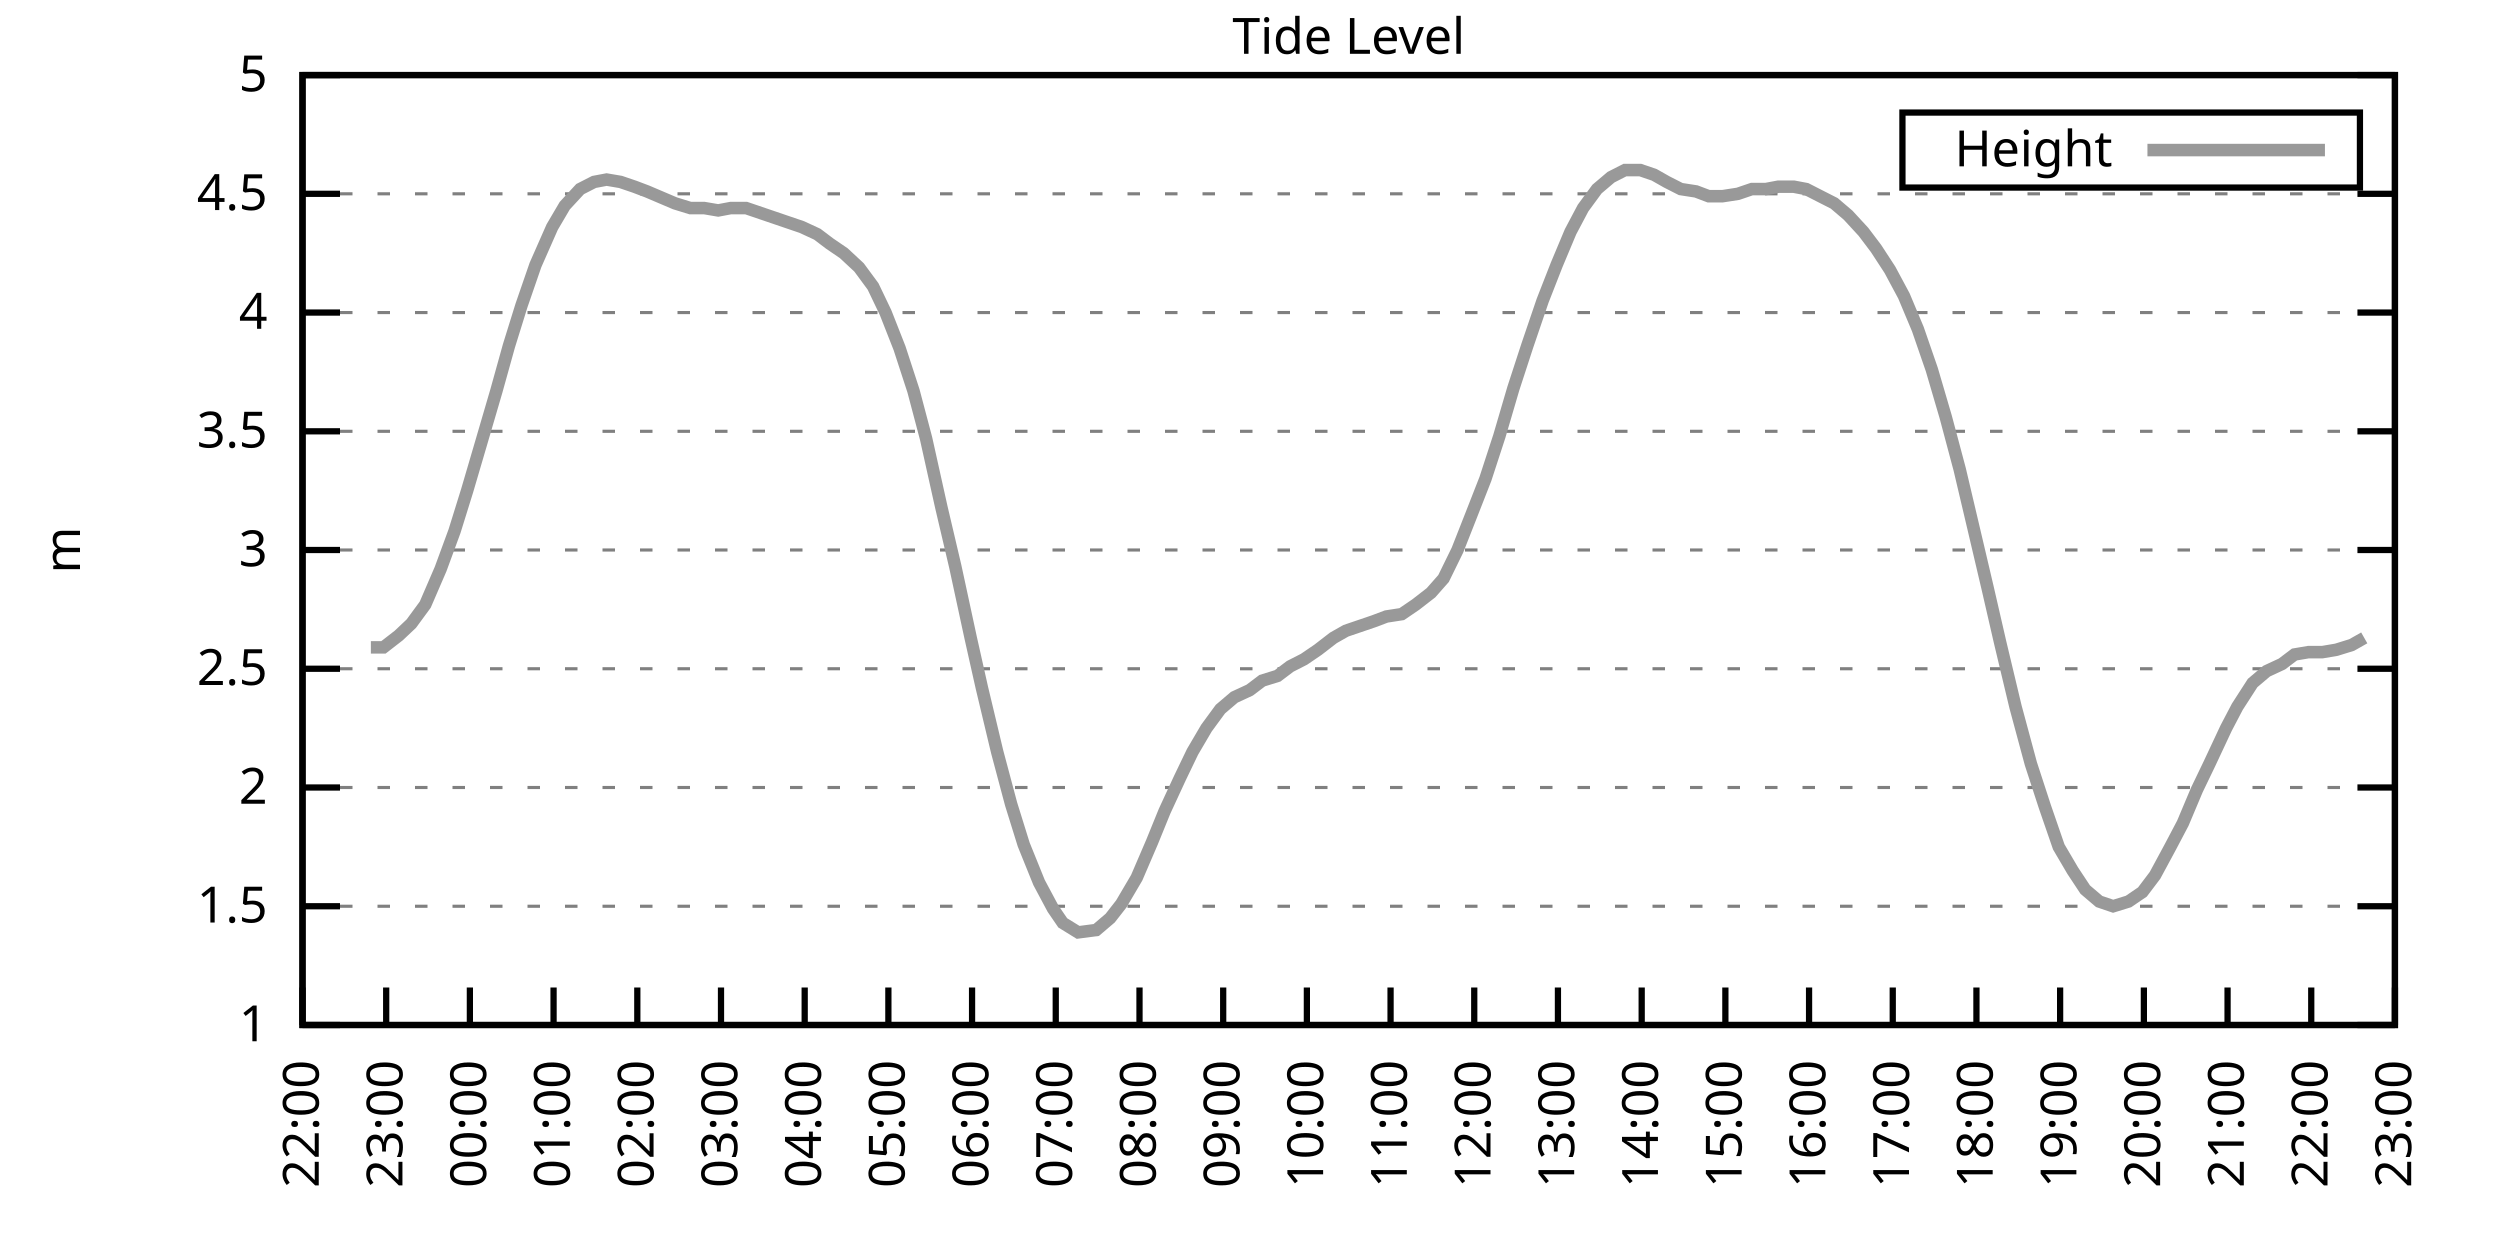
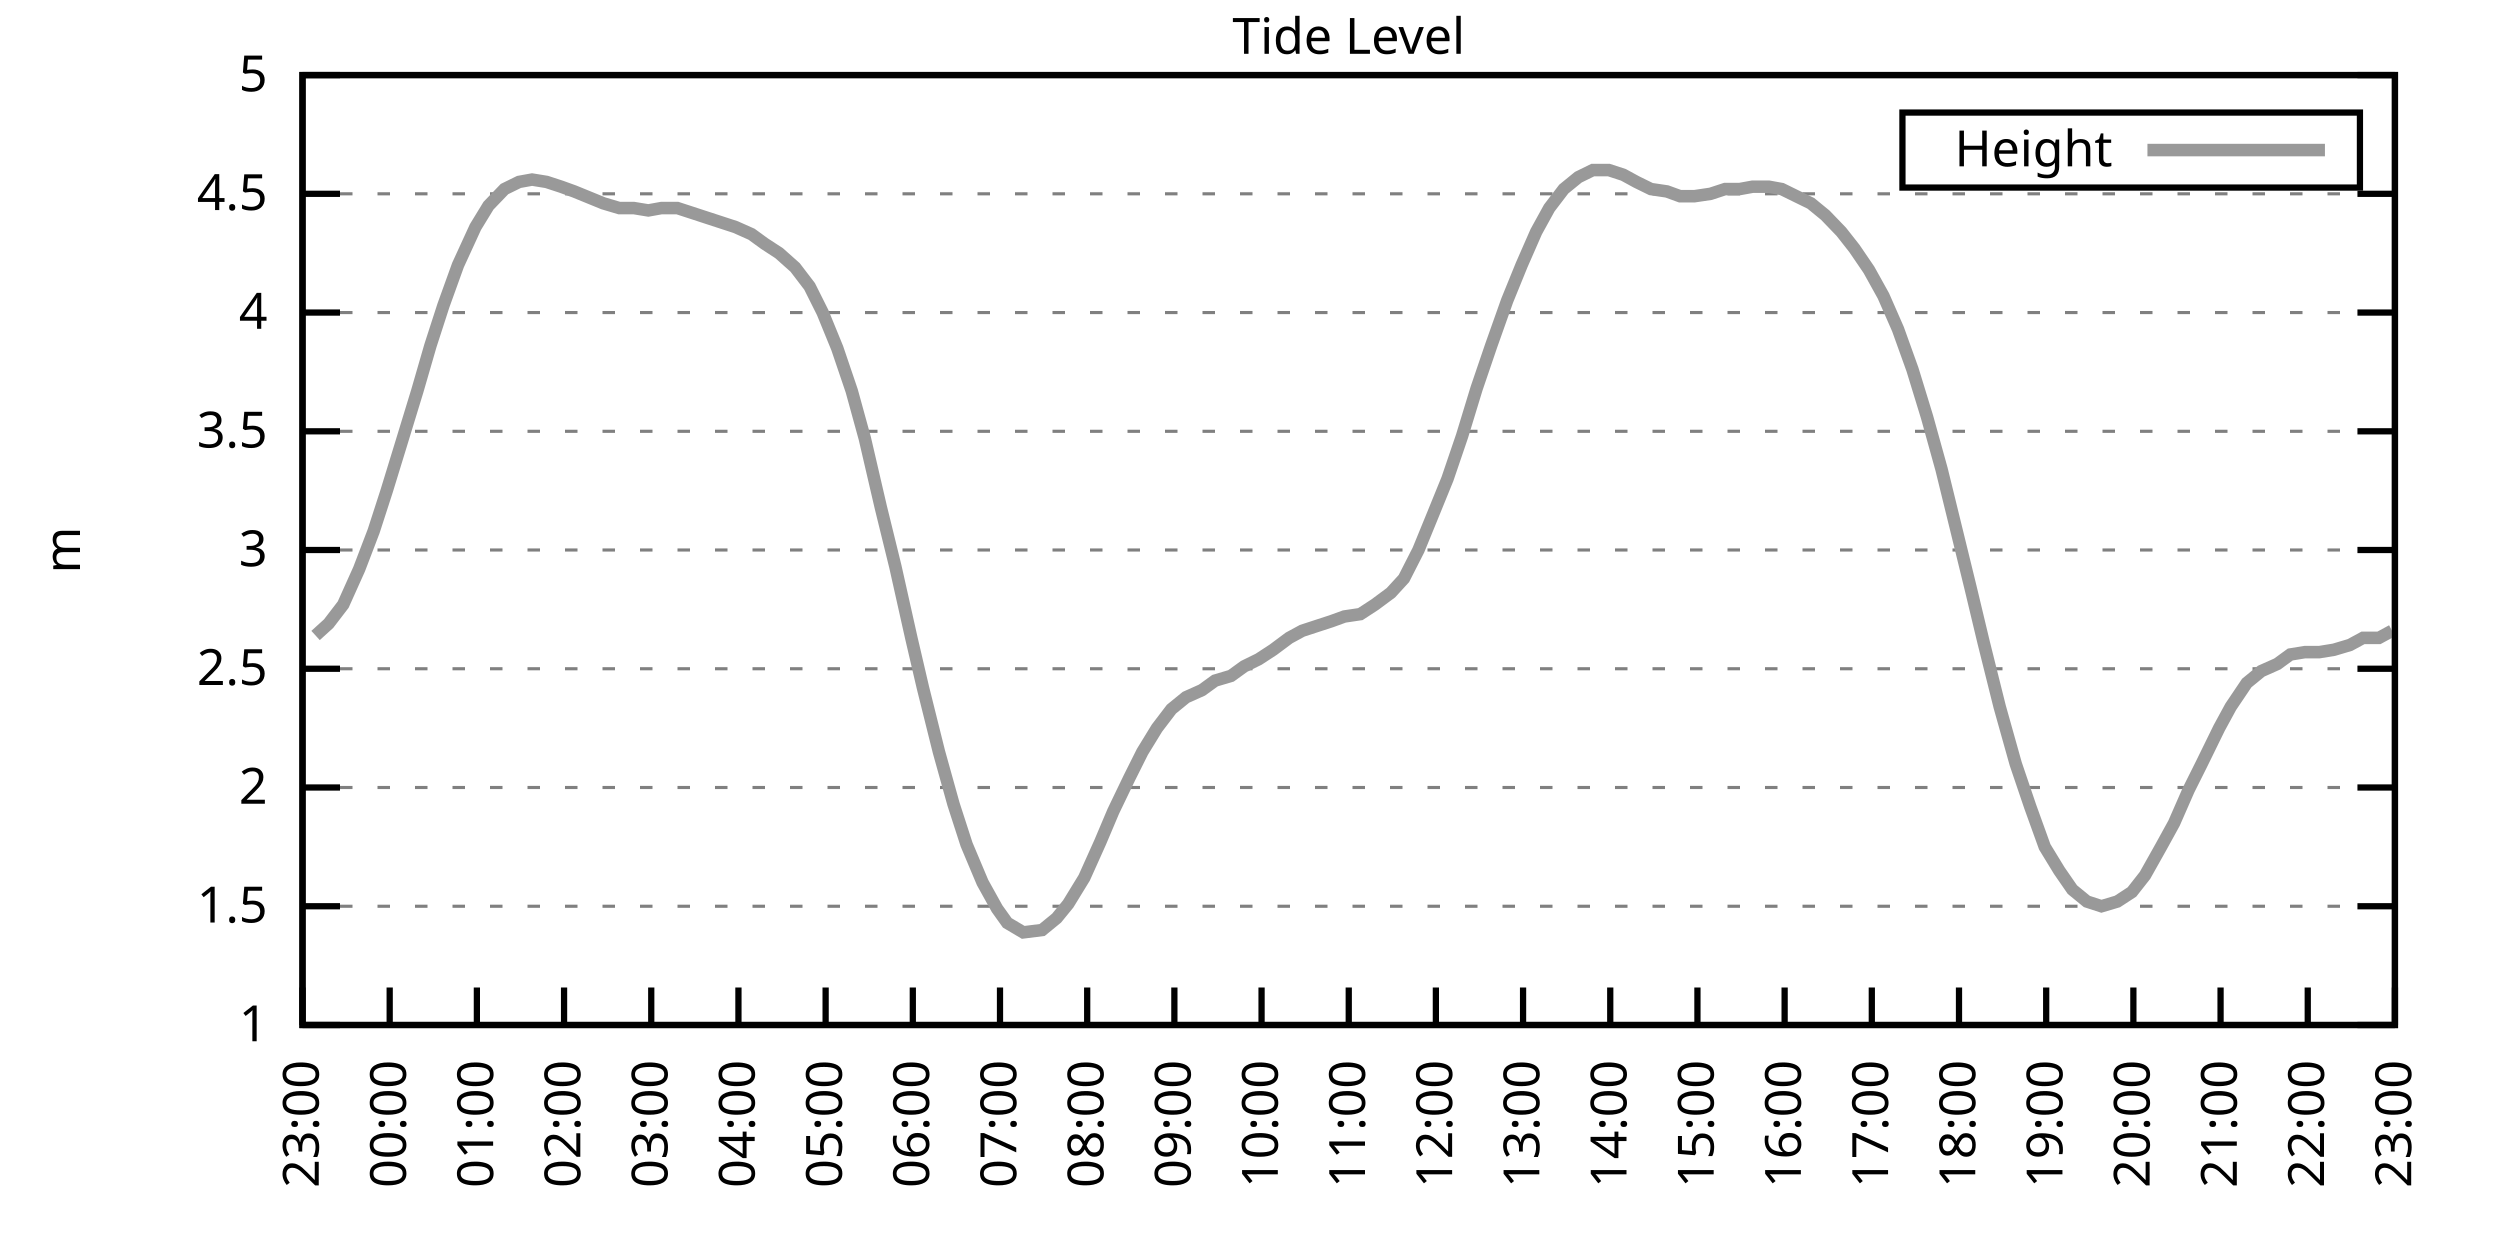
<svg xmlns="http://www.w3.org/2000/svg" xmlns:xlink="http://www.w3.org/1999/xlink" width="400" height="200" viewBox="0 0 400 200">
  <g id="gnuplot_canvas">
    <rect x="0" y="0" width="400" height="200" fill="none" />
    <defs>
      <circle id="gpDot" r="0.5" stroke-width="0.5" stroke="currentColor" />
      <path id="gpPt0" stroke-width="0.333" stroke="currentColor" d="M-1,0 h2 M0,-1 v2" />
      <path id="gpPt1" stroke-width="0.333" stroke="currentColor" d="M-1,-1 L1,1 M1,-1 L-1,1" />
      <path id="gpPt2" stroke-width="0.333" stroke="currentColor" d="M-1,0 L1,0 M0,-1 L0,1 M-1,-1 L1,1 M-1,1 L1,-1" />
      <rect id="gpPt3" stroke-width="0.333" stroke="currentColor" x="-1" y="-1" width="2" height="2" />
      <rect id="gpPt4" stroke-width="0.333" stroke="currentColor" fill="currentColor" x="-1" y="-1" width="2" height="2" />
      <circle id="gpPt5" stroke-width="0.333" stroke="currentColor" cx="0" cy="0" r="1" />
      <use xlink:href="#gpPt5" id="gpPt6" fill="currentColor" stroke="none" />
      <path id="gpPt7" stroke-width="0.333" stroke="currentColor" d="M0,-1.33 L-1.33,0.67 L1.33,0.67 z" />
      <use xlink:href="#gpPt7" id="gpPt8" fill="currentColor" stroke="none" />
      <use xlink:href="#gpPt7" id="gpPt9" stroke="currentColor" transform="rotate(180)" />
      <use xlink:href="#gpPt9" id="gpPt10" fill="currentColor" stroke="none" />
      <use xlink:href="#gpPt3" id="gpPt11" stroke="currentColor" transform="rotate(45)" />
      <use xlink:href="#gpPt11" id="gpPt12" fill="currentColor" stroke="none" />
      <path id="gpPt13" stroke-width="0.333" stroke="currentColor" d="M0,1.330 L1.265,0.411 L0.782,-1.067 L-0.782,-1.076 L-1.265,0.411 z" />
      <use xlink:href="#gpPt13" id="gpPt14" fill="currentColor" stroke="none" />
      <filter id="textbox" filterUnits="objectBoundingBox" x="0" y="0" height="1" width="1">
        <feFlood flood-color="white" flood-opacity="1" result="bgnd" />
        <feComposite in="SourceGraphic" in2="bgnd" operator="atop" />
      </filter>
      <filter id="greybox" filterUnits="objectBoundingBox" x="0" y="0" height="1" width="1">
        <feFlood flood-color="lightgrey" flood-opacity="1" result="grey" />
        <feComposite in="SourceGraphic" in2="grey" operator="atop" />
      </filter>
    </defs>
    <g fill="none" color="white" stroke="currentColor" stroke-width="1.00" stroke-linecap="butt" stroke-linejoin="miter">
</g>
    <g fill="none" color="black" stroke="currentColor" stroke-width="1.00" stroke-linecap="butt" stroke-linejoin="miter">
      <g stroke="none" shape-rendering="crispEdges">
        <polygon fill="rgb(255, 255, 255)" points="48.40,164.00 383.18,164.00 383.18,12.02 48.40,12.02 " />
      </g>
    </g>
    <g fill="none" color="black" stroke="currentColor" stroke-width="1.00" stroke-linecap="butt" stroke-linejoin="miter">
</g>
    <g fill="none" color="black" stroke="black" stroke-width="0.50" stroke-linecap="butt" stroke-linejoin="miter">
</g>
    <g fill="none" color="gray" stroke="currentColor" stroke-width="0.50" stroke-linecap="butt" stroke-linejoin="miter">
      <path stroke="gray" stroke-dasharray="2,4" class="gridline" d="M48.40,164.00 L383.19,164.00  " />
    </g>
    <g fill="none" color="gray" stroke="gray" stroke-width="1.00" stroke-linecap="butt" stroke-linejoin="miter">
</g>
    <g fill="none" color="black" stroke="currentColor" stroke-width="1.00" stroke-linecap="butt" stroke-linejoin="miter">
      <path stroke="black" d="M48.40,164.00 L54.40,164.00 M383.19,164.00 L377.19,164.00  " />
      <g transform="translate(42.80,166.60)" stroke="none" fill="black" font-family="Sans" font-size="8.00" text-anchor="end">
        <text>
          <tspan font-family="Sans"> 1</tspan>
        </text>
      </g>
    </g>
    <g fill="none" color="black" stroke="currentColor" stroke-width="1.00" stroke-linecap="butt" stroke-linejoin="miter">
</g>
    <g fill="none" color="black" stroke="black" stroke-width="0.50" stroke-linecap="butt" stroke-linejoin="miter">
</g>
    <g fill="none" color="gray" stroke="currentColor" stroke-width="0.50" stroke-linecap="butt" stroke-linejoin="miter">
      <path stroke="gray" stroke-dasharray="2,4" class="gridline" d="M48.40,145.00 L383.19,145.00  " />
    </g>
    <g fill="none" color="gray" stroke="gray" stroke-width="1.00" stroke-linecap="butt" stroke-linejoin="miter">
</g>
    <g fill="none" color="black" stroke="currentColor" stroke-width="1.00" stroke-linecap="butt" stroke-linejoin="miter">
      <path stroke="black" d="M48.40,145.00 L54.40,145.00 M383.19,145.00 L377.19,145.00  " />
      <g transform="translate(42.80,147.60)" stroke="none" fill="black" font-family="Sans" font-size="8.00" text-anchor="end">
        <text>
          <tspan font-family="Sans"> 1.5</tspan>
        </text>
      </g>
    </g>
    <g fill="none" color="black" stroke="currentColor" stroke-width="1.00" stroke-linecap="butt" stroke-linejoin="miter">
</g>
    <g fill="none" color="black" stroke="black" stroke-width="0.50" stroke-linecap="butt" stroke-linejoin="miter">
</g>
    <g fill="none" color="gray" stroke="currentColor" stroke-width="0.50" stroke-linecap="butt" stroke-linejoin="miter">
      <path stroke="gray" stroke-dasharray="2,4" class="gridline" d="M48.40,126.00 L383.19,126.00  " />
    </g>
    <g fill="none" color="gray" stroke="gray" stroke-width="1.00" stroke-linecap="butt" stroke-linejoin="miter">
</g>
    <g fill="none" color="black" stroke="currentColor" stroke-width="1.00" stroke-linecap="butt" stroke-linejoin="miter">
      <path stroke="black" d="M48.40,126.00 L54.40,126.00 M383.19,126.00 L377.19,126.00  " />
      <g transform="translate(42.80,128.60)" stroke="none" fill="black" font-family="Sans" font-size="8.00" text-anchor="end">
        <text>
          <tspan font-family="Sans"> 2</tspan>
        </text>
      </g>
    </g>
    <g fill="none" color="black" stroke="currentColor" stroke-width="1.00" stroke-linecap="butt" stroke-linejoin="miter">
</g>
    <g fill="none" color="black" stroke="black" stroke-width="0.50" stroke-linecap="butt" stroke-linejoin="miter">
</g>
    <g fill="none" color="gray" stroke="currentColor" stroke-width="0.50" stroke-linecap="butt" stroke-linejoin="miter">
      <path stroke="gray" stroke-dasharray="2,4" class="gridline" d="M48.40,107.00 L383.19,107.00  " />
    </g>
    <g fill="none" color="gray" stroke="gray" stroke-width="1.00" stroke-linecap="butt" stroke-linejoin="miter">
</g>
    <g fill="none" color="black" stroke="currentColor" stroke-width="1.00" stroke-linecap="butt" stroke-linejoin="miter">
      <path stroke="black" d="M48.40,107.00 L54.40,107.00 M383.19,107.00 L377.19,107.00  " />
      <g transform="translate(42.80,109.60)" stroke="none" fill="black" font-family="Sans" font-size="8.00" text-anchor="end">
        <text>
          <tspan font-family="Sans"> 2.5</tspan>
        </text>
      </g>
    </g>
    <g fill="none" color="black" stroke="currentColor" stroke-width="1.00" stroke-linecap="butt" stroke-linejoin="miter">
</g>
    <g fill="none" color="black" stroke="black" stroke-width="0.50" stroke-linecap="butt" stroke-linejoin="miter">
</g>
    <g fill="none" color="gray" stroke="currentColor" stroke-width="0.50" stroke-linecap="butt" stroke-linejoin="miter">
      <path stroke="gray" stroke-dasharray="2,4" class="gridline" d="M48.40,88.00 L383.19,88.00  " />
    </g>
    <g fill="none" color="gray" stroke="gray" stroke-width="1.00" stroke-linecap="butt" stroke-linejoin="miter">
</g>
    <g fill="none" color="black" stroke="currentColor" stroke-width="1.00" stroke-linecap="butt" stroke-linejoin="miter">
      <path stroke="black" d="M48.40,88.00 L54.40,88.00 M383.19,88.00 L377.19,88.00  " />
      <g transform="translate(42.80,90.60)" stroke="none" fill="black" font-family="Sans" font-size="8.00" text-anchor="end">
        <text>
          <tspan font-family="Sans"> 3</tspan>
        </text>
      </g>
    </g>
    <g fill="none" color="black" stroke="currentColor" stroke-width="1.00" stroke-linecap="butt" stroke-linejoin="miter">
</g>
    <g fill="none" color="black" stroke="black" stroke-width="0.50" stroke-linecap="butt" stroke-linejoin="miter">
</g>
    <g fill="none" color="gray" stroke="currentColor" stroke-width="0.50" stroke-linecap="butt" stroke-linejoin="miter">
      <path stroke="gray" stroke-dasharray="2,4" class="gridline" d="M48.40,69.01 L383.19,69.01  " />
    </g>
    <g fill="none" color="gray" stroke="gray" stroke-width="1.00" stroke-linecap="butt" stroke-linejoin="miter">
</g>
    <g fill="none" color="black" stroke="currentColor" stroke-width="1.00" stroke-linecap="butt" stroke-linejoin="miter">
      <path stroke="black" d="M48.40,69.01 L54.40,69.01 M383.19,69.01 L377.19,69.01  " />
      <g transform="translate(42.80,71.61)" stroke="none" fill="black" font-family="Sans" font-size="8.00" text-anchor="end">
        <text>
          <tspan font-family="Sans"> 3.5</tspan>
        </text>
      </g>
    </g>
    <g fill="none" color="black" stroke="currentColor" stroke-width="1.00" stroke-linecap="butt" stroke-linejoin="miter">
</g>
    <g fill="none" color="black" stroke="black" stroke-width="0.50" stroke-linecap="butt" stroke-linejoin="miter">
</g>
    <g fill="none" color="gray" stroke="currentColor" stroke-width="0.50" stroke-linecap="butt" stroke-linejoin="miter">
      <path stroke="gray" stroke-dasharray="2,4" class="gridline" d="M48.40,50.01 L383.19,50.01  " />
    </g>
    <g fill="none" color="gray" stroke="gray" stroke-width="1.00" stroke-linecap="butt" stroke-linejoin="miter">
</g>
    <g fill="none" color="black" stroke="currentColor" stroke-width="1.00" stroke-linecap="butt" stroke-linejoin="miter">
      <path stroke="black" d="M48.40,50.01 L54.40,50.01 M383.19,50.01 L377.19,50.01  " />
      <g transform="translate(42.80,52.61)" stroke="none" fill="black" font-family="Sans" font-size="8.00" text-anchor="end">
        <text>
          <tspan font-family="Sans"> 4</tspan>
        </text>
      </g>
    </g>
    <g fill="none" color="black" stroke="currentColor" stroke-width="1.00" stroke-linecap="butt" stroke-linejoin="miter">
</g>
    <g fill="none" color="black" stroke="black" stroke-width="0.50" stroke-linecap="butt" stroke-linejoin="miter">
</g>
    <g fill="none" color="gray" stroke="currentColor" stroke-width="0.50" stroke-linecap="butt" stroke-linejoin="miter">
      <path stroke="gray" stroke-dasharray="2,4" class="gridline" d="M48.40,31.01 L383.19,31.01  " />
    </g>
    <g fill="none" color="gray" stroke="gray" stroke-width="1.00" stroke-linecap="butt" stroke-linejoin="miter">
</g>
    <g fill="none" color="black" stroke="currentColor" stroke-width="1.00" stroke-linecap="butt" stroke-linejoin="miter">
      <path stroke="black" d="M48.40,31.01 L54.40,31.01 M383.19,31.01 L377.19,31.01  " />
      <g transform="translate(42.80,33.61)" stroke="none" fill="black" font-family="Sans" font-size="8.00" text-anchor="end">
        <text>
          <tspan font-family="Sans"> 4.5</tspan>
        </text>
      </g>
    </g>
    <g fill="none" color="black" stroke="currentColor" stroke-width="1.00" stroke-linecap="butt" stroke-linejoin="miter">
</g>
    <g fill="none" color="black" stroke="black" stroke-width="0.50" stroke-linecap="butt" stroke-linejoin="miter">
</g>
    <g fill="none" color="gray" stroke="currentColor" stroke-width="0.50" stroke-linecap="butt" stroke-linejoin="miter">
      <path stroke="gray" stroke-dasharray="2,4" class="gridline" d="M48.40,12.01 L383.19,12.01  " />
    </g>
    <g fill="none" color="gray" stroke="gray" stroke-width="1.00" stroke-linecap="butt" stroke-linejoin="miter">
</g>
    <g fill="none" color="black" stroke="currentColor" stroke-width="1.00" stroke-linecap="butt" stroke-linejoin="miter">
      <path stroke="black" d="M48.40,12.01 L54.40,12.01 M383.19,12.01 L377.19,12.01  " />
      <g transform="translate(42.80,14.61)" stroke="none" fill="black" font-family="Sans" font-size="8.00" text-anchor="end">
        <text>
          <tspan font-family="Sans"> 5</tspan>
        </text>
      </g>
    </g>
    <g fill="none" color="black" stroke="currentColor" stroke-width="1.00" stroke-linecap="butt" stroke-linejoin="miter">
      <path stroke="black" d="M48.40,164.00 L48.40,158.00  " />
      <g transform="translate(51.00,169.60) rotate(270.00)" stroke="none" fill="black" font-family="Sans" font-size="8.00" text-anchor="end">
        <text>
-           <tspan font-family="Sans">22:00</tspan>
-         </text>
-       </g>
-     </g>
-     <g fill="none" color="black" stroke="currentColor" stroke-width="1.00" stroke-linecap="butt" stroke-linejoin="miter">
-       <path stroke="black" d="M61.79,164.00 L61.79,158.00  " />
-       <g transform="translate(64.39,169.60) rotate(270.00)" stroke="none" fill="black" font-family="Sans" font-size="8.00" text-anchor="end">
-         <text>
          <tspan font-family="Sans">23:00</tspan>
        </text>
      </g>
    </g>
    <g fill="none" color="black" stroke="currentColor" stroke-width="1.00" stroke-linecap="butt" stroke-linejoin="miter">
-       <path stroke="black" d="M75.18,164.00 L75.18,158.00  " />
-       <g transform="translate(77.78,169.60) rotate(270.00)" stroke="none" fill="black" font-family="Sans" font-size="8.00" text-anchor="end">
+       <path stroke="black" d="M62.35,164.00 L62.35,158.00  " />
+       <g transform="translate(64.95,169.60) rotate(270.00)" stroke="none" fill="black" font-family="Sans" font-size="8.00" text-anchor="end">
        <text>
          <tspan font-family="Sans">00:00</tspan>
        </text>
      </g>
    </g>
    <g fill="none" color="black" stroke="currentColor" stroke-width="1.00" stroke-linecap="butt" stroke-linejoin="miter">
-       <path stroke="black" d="M88.57,164.00 L88.57,158.00  " />
-       <g transform="translate(91.17,169.60) rotate(270.00)" stroke="none" fill="black" font-family="Sans" font-size="8.00" text-anchor="end">
+       <path stroke="black" d="M76.30,164.00 L76.30,158.00  " />
+       <g transform="translate(78.90,169.60) rotate(270.00)" stroke="none" fill="black" font-family="Sans" font-size="8.00" text-anchor="end">
        <text>
          <tspan font-family="Sans">01:00</tspan>
        </text>
      </g>
    </g>
    <g fill="none" color="black" stroke="currentColor" stroke-width="1.00" stroke-linecap="butt" stroke-linejoin="miter">
-       <path stroke="black" d="M101.97,164.00 L101.97,158.00  " />
-       <g transform="translate(104.57,169.60) rotate(270.00)" stroke="none" fill="black" font-family="Sans" font-size="8.00" text-anchor="end">
+       <path stroke="black" d="M90.25,164.00 L90.25,158.00  " />
+       <g transform="translate(92.85,169.60) rotate(270.00)" stroke="none" fill="black" font-family="Sans" font-size="8.00" text-anchor="end">
        <text>
          <tspan font-family="Sans">02:00</tspan>
        </text>
      </g>
    </g>
    <g fill="none" color="black" stroke="currentColor" stroke-width="1.00" stroke-linecap="butt" stroke-linejoin="miter">
-       <path stroke="black" d="M115.36,164.00 L115.36,158.00  " />
-       <g transform="translate(117.96,169.60) rotate(270.00)" stroke="none" fill="black" font-family="Sans" font-size="8.00" text-anchor="end">
+       <path stroke="black" d="M104.20,164.00 L104.20,158.00  " />
+       <g transform="translate(106.80,169.60) rotate(270.00)" stroke="none" fill="black" font-family="Sans" font-size="8.00" text-anchor="end">
        <text>
          <tspan font-family="Sans">03:00</tspan>
        </text>
      </g>
    </g>
    <g fill="none" color="black" stroke="currentColor" stroke-width="1.00" stroke-linecap="butt" stroke-linejoin="miter">
-       <path stroke="black" d="M128.75,164.00 L128.75,158.00  " />
-       <g transform="translate(131.35,169.60) rotate(270.00)" stroke="none" fill="black" font-family="Sans" font-size="8.00" text-anchor="end">
+       <path stroke="black" d="M118.15,164.00 L118.15,158.00  " />
+       <g transform="translate(120.75,169.60) rotate(270.00)" stroke="none" fill="black" font-family="Sans" font-size="8.00" text-anchor="end">
        <text>
          <tspan font-family="Sans">04:00</tspan>
        </text>
      </g>
    </g>
    <g fill="none" color="black" stroke="currentColor" stroke-width="1.00" stroke-linecap="butt" stroke-linejoin="miter">
-       <path stroke="black" d="M142.14,164.00 L142.14,158.00  " />
-       <g transform="translate(144.74,169.60) rotate(270.00)" stroke="none" fill="black" font-family="Sans" font-size="8.00" text-anchor="end">
+       <path stroke="black" d="M132.10,164.00 L132.10,158.00  " />
+       <g transform="translate(134.70,169.60) rotate(270.00)" stroke="none" fill="black" font-family="Sans" font-size="8.00" text-anchor="end">
        <text>
          <tspan font-family="Sans">05:00</tspan>
        </text>
      </g>
    </g>
    <g fill="none" color="black" stroke="currentColor" stroke-width="1.00" stroke-linecap="butt" stroke-linejoin="miter">
-       <path stroke="black" d="M155.53,164.00 L155.53,158.00  " />
-       <g transform="translate(158.13,169.60) rotate(270.00)" stroke="none" fill="black" font-family="Sans" font-size="8.00" text-anchor="end">
+       <path stroke="black" d="M146.05,164.00 L146.05,158.00  " />
+       <g transform="translate(148.65,169.60) rotate(270.00)" stroke="none" fill="black" font-family="Sans" font-size="8.00" text-anchor="end">
        <text>
          <tspan font-family="Sans">06:00</tspan>
        </text>
      </g>
    </g>
    <g fill="none" color="black" stroke="currentColor" stroke-width="1.00" stroke-linecap="butt" stroke-linejoin="miter">
-       <path stroke="black" d="M168.92,164.00 L168.92,158.00  " />
-       <g transform="translate(171.52,169.60) rotate(270.00)" stroke="none" fill="black" font-family="Sans" font-size="8.00" text-anchor="end">
+       <path stroke="black" d="M160.00,164.00 L160.00,158.00  " />
+       <g transform="translate(162.60,169.60) rotate(270.00)" stroke="none" fill="black" font-family="Sans" font-size="8.00" text-anchor="end">
        <text>
          <tspan font-family="Sans">07:00</tspan>
        </text>
      </g>
    </g>
    <g fill="none" color="black" stroke="currentColor" stroke-width="1.00" stroke-linecap="butt" stroke-linejoin="miter">
-       <path stroke="black" d="M182.32,164.00 L182.32,158.00  " />
-       <g transform="translate(184.92,169.60) rotate(270.00)" stroke="none" fill="black" font-family="Sans" font-size="8.00" text-anchor="end">
+       <path stroke="black" d="M173.95,164.00 L173.95,158.00  " />
+       <g transform="translate(176.55,169.60) rotate(270.00)" stroke="none" fill="black" font-family="Sans" font-size="8.00" text-anchor="end">
        <text>
          <tspan font-family="Sans">08:00</tspan>
        </text>
      </g>
    </g>
    <g fill="none" color="black" stroke="currentColor" stroke-width="1.00" stroke-linecap="butt" stroke-linejoin="miter">
-       <path stroke="black" d="M195.71,164.00 L195.71,158.00  " />
-       <g transform="translate(198.31,169.60) rotate(270.00)" stroke="none" fill="black" font-family="Sans" font-size="8.00" text-anchor="end">
+       <path stroke="black" d="M187.90,164.00 L187.90,158.00  " />
+       <g transform="translate(190.50,169.60) rotate(270.00)" stroke="none" fill="black" font-family="Sans" font-size="8.00" text-anchor="end">
        <text>
          <tspan font-family="Sans">09:00</tspan>
        </text>
      </g>
    </g>
    <g fill="none" color="black" stroke="currentColor" stroke-width="1.00" stroke-linecap="butt" stroke-linejoin="miter">
-       <path stroke="black" d="M209.10,164.00 L209.10,158.00  " />
-       <g transform="translate(211.70,169.60) rotate(270.00)" stroke="none" fill="black" font-family="Sans" font-size="8.00" text-anchor="end">
+       <path stroke="black" d="M201.85,164.00 L201.85,158.00  " />
+       <g transform="translate(204.45,169.60) rotate(270.00)" stroke="none" fill="black" font-family="Sans" font-size="8.00" text-anchor="end">
        <text>
          <tspan font-family="Sans">10:00</tspan>
        </text>
      </g>
    </g>
    <g fill="none" color="black" stroke="currentColor" stroke-width="1.00" stroke-linecap="butt" stroke-linejoin="miter">
-       <path stroke="black" d="M222.49,164.00 L222.49,158.00  " />
-       <g transform="translate(225.09,169.60) rotate(270.00)" stroke="none" fill="black" font-family="Sans" font-size="8.00" text-anchor="end">
+       <path stroke="black" d="M215.80,164.00 L215.80,158.00  " />
+       <g transform="translate(218.40,169.60) rotate(270.00)" stroke="none" fill="black" font-family="Sans" font-size="8.00" text-anchor="end">
        <text>
          <tspan font-family="Sans">11:00</tspan>
        </text>
      </g>
    </g>
    <g fill="none" color="black" stroke="currentColor" stroke-width="1.00" stroke-linecap="butt" stroke-linejoin="miter">
-       <path stroke="black" d="M235.88,164.00 L235.88,158.00  " />
-       <g transform="translate(238.48,169.60) rotate(270.00)" stroke="none" fill="black" font-family="Sans" font-size="8.00" text-anchor="end">
+       <path stroke="black" d="M229.74,164.00 L229.74,158.00  " />
+       <g transform="translate(232.34,169.60) rotate(270.00)" stroke="none" fill="black" font-family="Sans" font-size="8.00" text-anchor="end">
        <text>
          <tspan font-family="Sans">12:00</tspan>
        </text>
      </g>
    </g>
    <g fill="none" color="black" stroke="currentColor" stroke-width="1.00" stroke-linecap="butt" stroke-linejoin="miter">
-       <path stroke="black" d="M249.27,164.00 L249.27,158.00  " />
-       <g transform="translate(251.87,169.60) rotate(270.00)" stroke="none" fill="black" font-family="Sans" font-size="8.00" text-anchor="end">
+       <path stroke="black" d="M243.69,164.00 L243.69,158.00  " />
+       <g transform="translate(246.29,169.60) rotate(270.00)" stroke="none" fill="black" font-family="Sans" font-size="8.00" text-anchor="end">
        <text>
          <tspan font-family="Sans">13:00</tspan>
        </text>
      </g>
    </g>
    <g fill="none" color="black" stroke="currentColor" stroke-width="1.00" stroke-linecap="butt" stroke-linejoin="miter">
-       <path stroke="black" d="M262.67,164.00 L262.67,158.00  " />
-       <g transform="translate(265.27,169.60) rotate(270.00)" stroke="none" fill="black" font-family="Sans" font-size="8.00" text-anchor="end">
+       <path stroke="black" d="M257.64,164.00 L257.64,158.00  " />
+       <g transform="translate(260.24,169.60) rotate(270.00)" stroke="none" fill="black" font-family="Sans" font-size="8.00" text-anchor="end">
        <text>
          <tspan font-family="Sans">14:00</tspan>
        </text>
      </g>
    </g>
    <g fill="none" color="black" stroke="currentColor" stroke-width="1.00" stroke-linecap="butt" stroke-linejoin="miter">
-       <path stroke="black" d="M276.06,164.00 L276.06,158.00  " />
-       <g transform="translate(278.66,169.60) rotate(270.00)" stroke="none" fill="black" font-family="Sans" font-size="8.00" text-anchor="end">
+       <path stroke="black" d="M271.59,164.00 L271.59,158.00  " />
+       <g transform="translate(274.19,169.60) rotate(270.00)" stroke="none" fill="black" font-family="Sans" font-size="8.00" text-anchor="end">
        <text>
          <tspan font-family="Sans">15:00</tspan>
        </text>
      </g>
    </g>
    <g fill="none" color="black" stroke="currentColor" stroke-width="1.00" stroke-linecap="butt" stroke-linejoin="miter">
-       <path stroke="black" d="M289.45,164.00 L289.45,158.00  " />
-       <g transform="translate(292.05,169.60) rotate(270.00)" stroke="none" fill="black" font-family="Sans" font-size="8.00" text-anchor="end">
+       <path stroke="black" d="M285.54,164.00 L285.54,158.00  " />
+       <g transform="translate(288.14,169.60) rotate(270.00)" stroke="none" fill="black" font-family="Sans" font-size="8.00" text-anchor="end">
        <text>
          <tspan font-family="Sans">16:00</tspan>
        </text>
      </g>
    </g>
    <g fill="none" color="black" stroke="currentColor" stroke-width="1.00" stroke-linecap="butt" stroke-linejoin="miter">
-       <path stroke="black" d="M302.84,164.00 L302.84,158.00  " />
-       <g transform="translate(305.44,169.60) rotate(270.00)" stroke="none" fill="black" font-family="Sans" font-size="8.00" text-anchor="end">
+       <path stroke="black" d="M299.49,164.00 L299.49,158.00  " />
+       <g transform="translate(302.09,169.60) rotate(270.00)" stroke="none" fill="black" font-family="Sans" font-size="8.00" text-anchor="end">
        <text>
          <tspan font-family="Sans">17:00</tspan>
        </text>
      </g>
    </g>
    <g fill="none" color="black" stroke="currentColor" stroke-width="1.00" stroke-linecap="butt" stroke-linejoin="miter">
-       <path stroke="black" d="M316.23,164.00 L316.23,158.00  " />
-       <g transform="translate(318.83,169.60) rotate(270.00)" stroke="none" fill="black" font-family="Sans" font-size="8.00" text-anchor="end">
+       <path stroke="black" d="M313.44,164.00 L313.44,158.00  " />
+       <g transform="translate(316.04,169.60) rotate(270.00)" stroke="none" fill="black" font-family="Sans" font-size="8.00" text-anchor="end">
        <text>
          <tspan font-family="Sans">18:00</tspan>
        </text>
      </g>
    </g>
    <g fill="none" color="black" stroke="currentColor" stroke-width="1.00" stroke-linecap="butt" stroke-linejoin="miter">
-       <path stroke="black" d="M329.62,164.00 L329.62,158.00  " />
-       <g transform="translate(332.22,169.60) rotate(270.00)" stroke="none" fill="black" font-family="Sans" font-size="8.00" text-anchor="end">
+       <path stroke="black" d="M327.39,164.00 L327.39,158.00  " />
+       <g transform="translate(329.99,169.60) rotate(270.00)" stroke="none" fill="black" font-family="Sans" font-size="8.00" text-anchor="end">
        <text>
          <tspan font-family="Sans">19:00</tspan>
        </text>
      </g>
    </g>
    <g fill="none" color="black" stroke="currentColor" stroke-width="1.00" stroke-linecap="butt" stroke-linejoin="miter">
-       <path stroke="black" d="M343.02,164.00 L343.02,158.00  " />
-       <g transform="translate(345.62,169.60) rotate(270.00)" stroke="none" fill="black" font-family="Sans" font-size="8.00" text-anchor="end">
+       <path stroke="black" d="M341.34,164.00 L341.34,158.00  " />
+       <g transform="translate(343.94,169.60) rotate(270.00)" stroke="none" fill="black" font-family="Sans" font-size="8.00" text-anchor="end">
        <text>
          <tspan font-family="Sans">20:00</tspan>
        </text>
      </g>
    </g>
    <g fill="none" color="black" stroke="currentColor" stroke-width="1.00" stroke-linecap="butt" stroke-linejoin="miter">
-       <path stroke="black" d="M356.41,164.00 L356.41,158.00  " />
-       <g transform="translate(359.01,169.60) rotate(270.00)" stroke="none" fill="black" font-family="Sans" font-size="8.00" text-anchor="end">
+       <path stroke="black" d="M355.29,164.00 L355.29,158.00  " />
+       <g transform="translate(357.89,169.60) rotate(270.00)" stroke="none" fill="black" font-family="Sans" font-size="8.00" text-anchor="end">
        <text>
          <tspan font-family="Sans">21:00</tspan>
        </text>
      </g>
    </g>
    <g fill="none" color="black" stroke="currentColor" stroke-width="1.00" stroke-linecap="butt" stroke-linejoin="miter">
-       <path stroke="black" d="M369.80,164.00 L369.80,158.00  " />
-       <g transform="translate(372.40,169.60) rotate(270.00)" stroke="none" fill="black" font-family="Sans" font-size="8.00" text-anchor="end">
+       <path stroke="black" d="M369.24,164.00 L369.24,158.00  " />
+       <g transform="translate(371.84,169.60) rotate(270.00)" stroke="none" fill="black" font-family="Sans" font-size="8.00" text-anchor="end">
        <text>
          <tspan font-family="Sans">22:00</tspan>
        </text>
      </g>
    </g>
    <g fill="none" color="black" stroke="currentColor" stroke-width="1.00" stroke-linecap="butt" stroke-linejoin="miter">
      <path stroke="black" d="M383.19,164.00 L383.19,158.00  " />
      <g transform="translate(385.79,169.60) rotate(270.00)" stroke="none" fill="black" font-family="Sans" font-size="8.00" text-anchor="end">
        <text>
          <tspan font-family="Sans">23:00</tspan>
        </text>
      </g>
    </g>
    <g fill="none" color="black" stroke="currentColor" stroke-width="1.00" stroke-linecap="butt" stroke-linejoin="miter">
</g>
    <g fill="none" color="black" stroke="currentColor" stroke-width="1.00" stroke-linecap="butt" stroke-linejoin="miter">
      <path stroke="black" d="M48.40,12.01 L48.40,164.00 L383.19,164.00 L383.19,12.01 L48.40,12.01 Z  " />
    </g>
    <g fill="none" color="black" stroke="currentColor" stroke-width="1.00" stroke-linecap="butt" stroke-linejoin="miter">
</g>
    <g fill="none" color="black" stroke="currentColor" stroke-width="1.00" stroke-linecap="butt" stroke-linejoin="miter">
      <path stroke="black" d="M304.39,30.01 L304.39,18.01 L377.59,18.01 L377.59,30.01 L304.39,30.01 Z  " />
    </g>
    <g id="Tide_level_plot_1">
      <g fill="none" color="white" stroke="black" stroke-width="2.00" stroke-linecap="butt" stroke-linejoin="miter">
</g>
      <g fill="none" color="black" stroke="currentColor" stroke-width="2.00" stroke-linecap="butt" stroke-linejoin="miter">
        <g transform="translate(337.99,26.61)" stroke="none" fill="black" font-family="Sans" font-size="8.00" text-anchor="end">
          <text>
            <tspan font-family="Sans">Height</tspan>
          </text>
        </g>
      </g>
      <g fill="none" color="black" stroke="currentColor" stroke-width="2.00" stroke-linecap="butt" stroke-linejoin="miter">
-         <path stroke="rgb(153, 153, 153)" d="M343.59,24.01 L371.99,24.01 M59.34,103.58 L61.35,103.58 L63.80,101.68 L65.81,99.78 L68.04,96.74 L70.50,91.04   L72.73,84.97 L74.74,78.51 L76.75,71.67 L79.42,62.55 L81.43,55.33 L83.44,48.87 L85.67,42.41 L88.35,36.33   L90.36,32.91 L92.82,30.25 L95.05,29.11 L97.06,28.73 L99.29,29.11 L101.52,29.87 L103.53,30.63 L107.99,32.53   L110.45,33.29 L112.68,33.29 L114.91,33.67 L116.92,33.29 L119.38,33.29 L121.61,34.05 L123.84,34.81 L126.07,35.57   L128.30,36.33 L130.76,37.47 L132.77,38.99 L135.00,40.51 L137.45,42.79 L139.69,45.83 L141.69,50.01 L143.93,55.71   L146.16,62.55 L148.17,70.15 L150.62,81.17 L152.85,90.66 L155.31,102.06 L157.10,110.04 L159.55,120.30 L161.78,128.66   L163.79,135.12 L166.25,141.20 L168.48,145.38 L170.04,147.66 L172.50,149.18 L175.40,148.80 L177.63,146.90 L179.41,144.62   L181.87,140.44 L184.32,134.74 L186.33,129.80 L188.79,124.48 L190.80,120.30 L193.03,116.50 L195.26,113.46 L197.49,111.56   L199.95,110.42 L201.96,108.90 L204.41,108.14 L206.42,106.62 L208.65,105.48 L210.88,103.96 L213.34,102.06 L215.35,100.92   L217.58,100.16 L219.81,99.40 L221.82,98.64 L224.28,98.26 L226.51,96.74 L228.96,94.84 L230.97,92.56 L233.20,88.00   L235.44,82.31 L237.67,76.61 L239.90,69.77 L242.13,62.17 L244.36,55.33 L246.82,48.11 L249.05,42.41 L251.28,37.09   L253.29,33.29 L255.52,30.25 L257.76,28.35 L259.99,27.21 L262.44,27.21 L264.67,27.97 L266.68,29.11 L268.92,30.25   L271.37,30.63 L273.38,31.39 L275.61,31.39 L278.07,31.01 L280.30,30.25 L282.53,30.25 L284.54,29.87 L286.99,29.87   L289.00,30.25 L291.23,31.39 L293.47,32.53 L295.70,34.43 L298.15,37.09 L300.16,39.75 L302.39,43.17 L304.63,47.35   L306.86,52.67 L309.09,59.13 L311.32,66.73 L313.55,75.09 L315.79,84.59 L318.02,94.08 L320.03,102.82 L322.48,113.08   L324.94,122.20 L327.17,129.04 L329.40,135.50 L331.63,139.30 L333.64,142.34 L335.87,144.24 L338.10,145.00 L340.56,144.24   L342.79,142.72 L344.80,140.06 L347.26,135.50 L349.26,131.70 L351.50,126.38 L353.51,122.20 L356.18,116.50 L357.97,113.08   L360.42,109.28 L362.66,107.38 L365.11,106.24 L367.12,104.72 L369.35,104.34 L371.58,104.34 L373.82,103.96 L376.27,103.20   L378.28,102.06  " />
+         <path stroke="rgb(153, 153, 153)" d="M343.59,24.01 L371.99,24.01 M50.49,101.68 L52.58,99.78 L54.91,96.74 L57.47,91.04 L59.79,84.97 L61.88,78.51   L63.98,71.67 L66.77,62.55 L68.86,55.33 L70.95,48.87 L73.28,42.41 L76.07,36.33 L78.16,32.91 L80.72,30.25   L83.04,29.11 L85.13,28.73 L87.46,29.11 L89.78,29.87 L91.88,30.63 L96.53,32.53 L99.08,33.29 L101.41,33.29   L103.73,33.67 L105.83,33.29 L108.38,33.29 L110.71,34.05 L113.03,34.81 L115.36,35.57 L117.68,36.33 L120.24,37.47   L122.33,38.99 L124.66,40.51 L127.22,42.79 L129.54,45.83 L131.63,50.01 L133.96,55.71 L136.28,62.55 L138.37,70.15   L140.93,81.17 L143.26,90.66 L145.81,102.06 L147.67,110.04 L150.23,120.30 L152.56,128.66 L154.65,135.12 L157.21,141.20   L159.53,145.38 L161.16,147.66 L163.72,149.18 L166.74,148.80 L169.06,146.90 L170.92,144.62 L173.48,140.44 L176.04,134.74   L178.13,129.80 L180.69,124.48 L182.78,120.30 L185.11,116.50 L187.43,113.46 L189.76,111.56 L192.31,110.42 L194.41,108.90   L196.96,108.14 L199.06,106.62 L201.38,105.48 L203.71,103.96 L206.26,102.06 L208.36,100.92 L210.68,100.16 L213.01,99.40   L215.10,98.64 L217.65,98.26 L219.98,96.74 L222.54,94.84 L224.63,92.56 L226.95,88.00 L229.28,82.31 L231.60,76.61   L233.93,69.77 L236.25,62.17 L238.58,55.33 L241.14,48.11 L243.46,42.41 L245.79,37.09 L247.88,33.29 L250.20,30.25   L252.53,28.35 L254.85,27.21 L257.41,27.21 L259.74,27.97 L261.83,29.11 L264.15,30.25 L266.71,30.63 L268.80,31.39   L271.13,31.39 L273.69,31.01 L276.01,30.25 L278.34,30.25 L280.43,29.87 L282.99,29.87 L285.08,30.25 L287.40,31.39   L289.73,32.53 L292.05,34.43 L294.61,37.09 L296.70,39.75 L299.03,43.17 L301.35,47.35 L303.68,52.67 L306.00,59.13   L308.33,66.73 L310.65,75.09 L312.98,84.59 L315.30,94.08 L317.39,102.82 L319.95,113.08 L322.51,122.20 L324.83,129.04   L327.16,135.50 L329.48,139.30 L331.58,142.34 L333.90,144.24 L336.23,145.00 L338.78,144.24 L341.11,142.72 L343.20,140.06   L345.76,135.50 L347.85,131.70 L350.18,126.38 L352.27,122.20 L355.06,116.50 L356.92,113.08 L359.48,109.28 L361.80,107.38   L364.36,106.24 L366.45,104.72 L368.78,104.34 L371.10,104.34 L373.43,103.96 L375.98,103.20 L378.08,102.06 L380.63,102.06   L382.73,100.92  " />
      </g>
    </g>
    <g fill="none" color="black" stroke="currentColor" stroke-width="2.00" stroke-linecap="butt" stroke-linejoin="miter">
</g>
    <g fill="none" color="black" stroke="black" stroke-width="1.00" stroke-linecap="butt" stroke-linejoin="miter">
</g>
    <g fill="none" color="black" stroke="currentColor" stroke-width="1.00" stroke-linecap="butt" stroke-linejoin="miter">
      <path stroke="black" d="M48.40,12.01 L48.40,164.00 L383.19,164.00 L383.19,12.01 L48.40,12.01 Z  " />
      <g transform="translate(12.80,88.01) rotate(270.00)" stroke="none" fill="black" font-family="Sans" font-size="8.00" text-anchor="middle">
        <text>
          <tspan font-family="Sans">m</tspan>
        </text>
      </g>
    </g>
    <g fill="none" color="black" stroke="currentColor" stroke-width="1.00" stroke-linecap="butt" stroke-linejoin="miter">
</g>
    <g fill="none" color="black" stroke="currentColor" stroke-width="1.00" stroke-linecap="butt" stroke-linejoin="miter">
      <g transform="translate(215.79,8.61)" stroke="none" fill="black" font-family="Sans" font-size="8.00" text-anchor="middle">
        <text>
          <tspan font-family="Sans">Tide Level</tspan>
        </text>
      </g>
    </g>
    <g fill="none" color="black" stroke="currentColor" stroke-width="1.00" stroke-linecap="butt" stroke-linejoin="miter">
</g>
  </g>
</svg>
